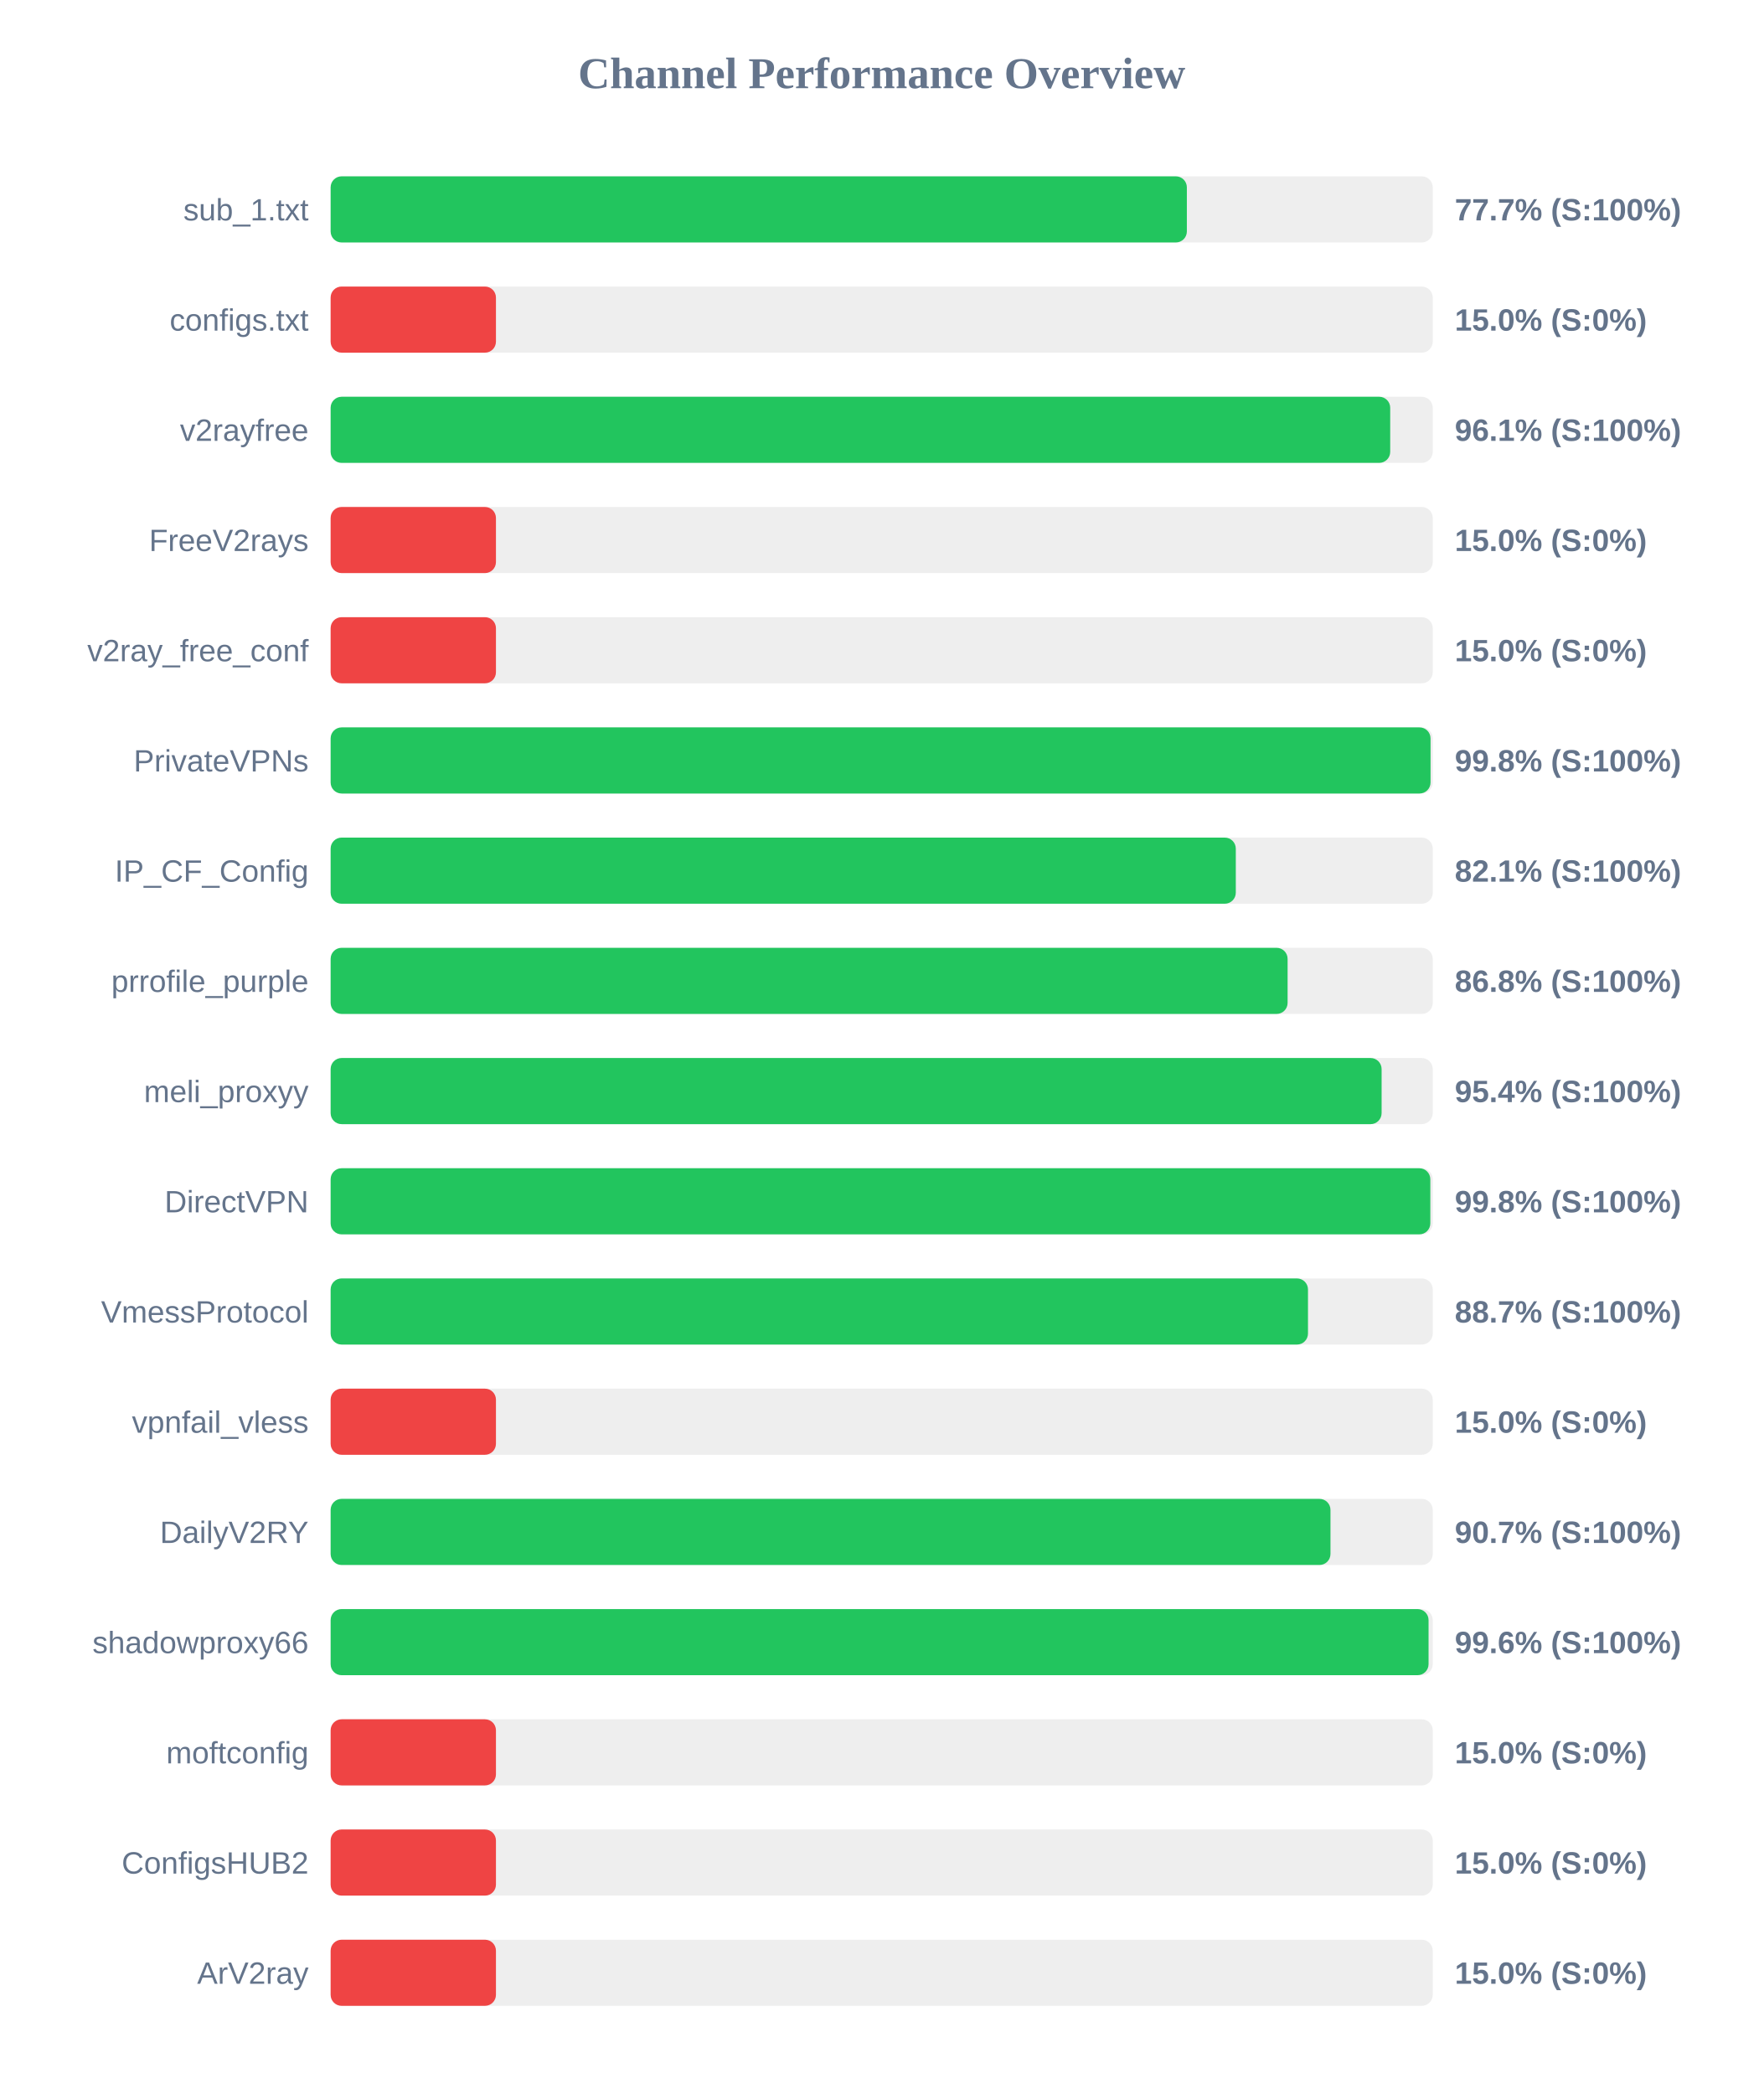
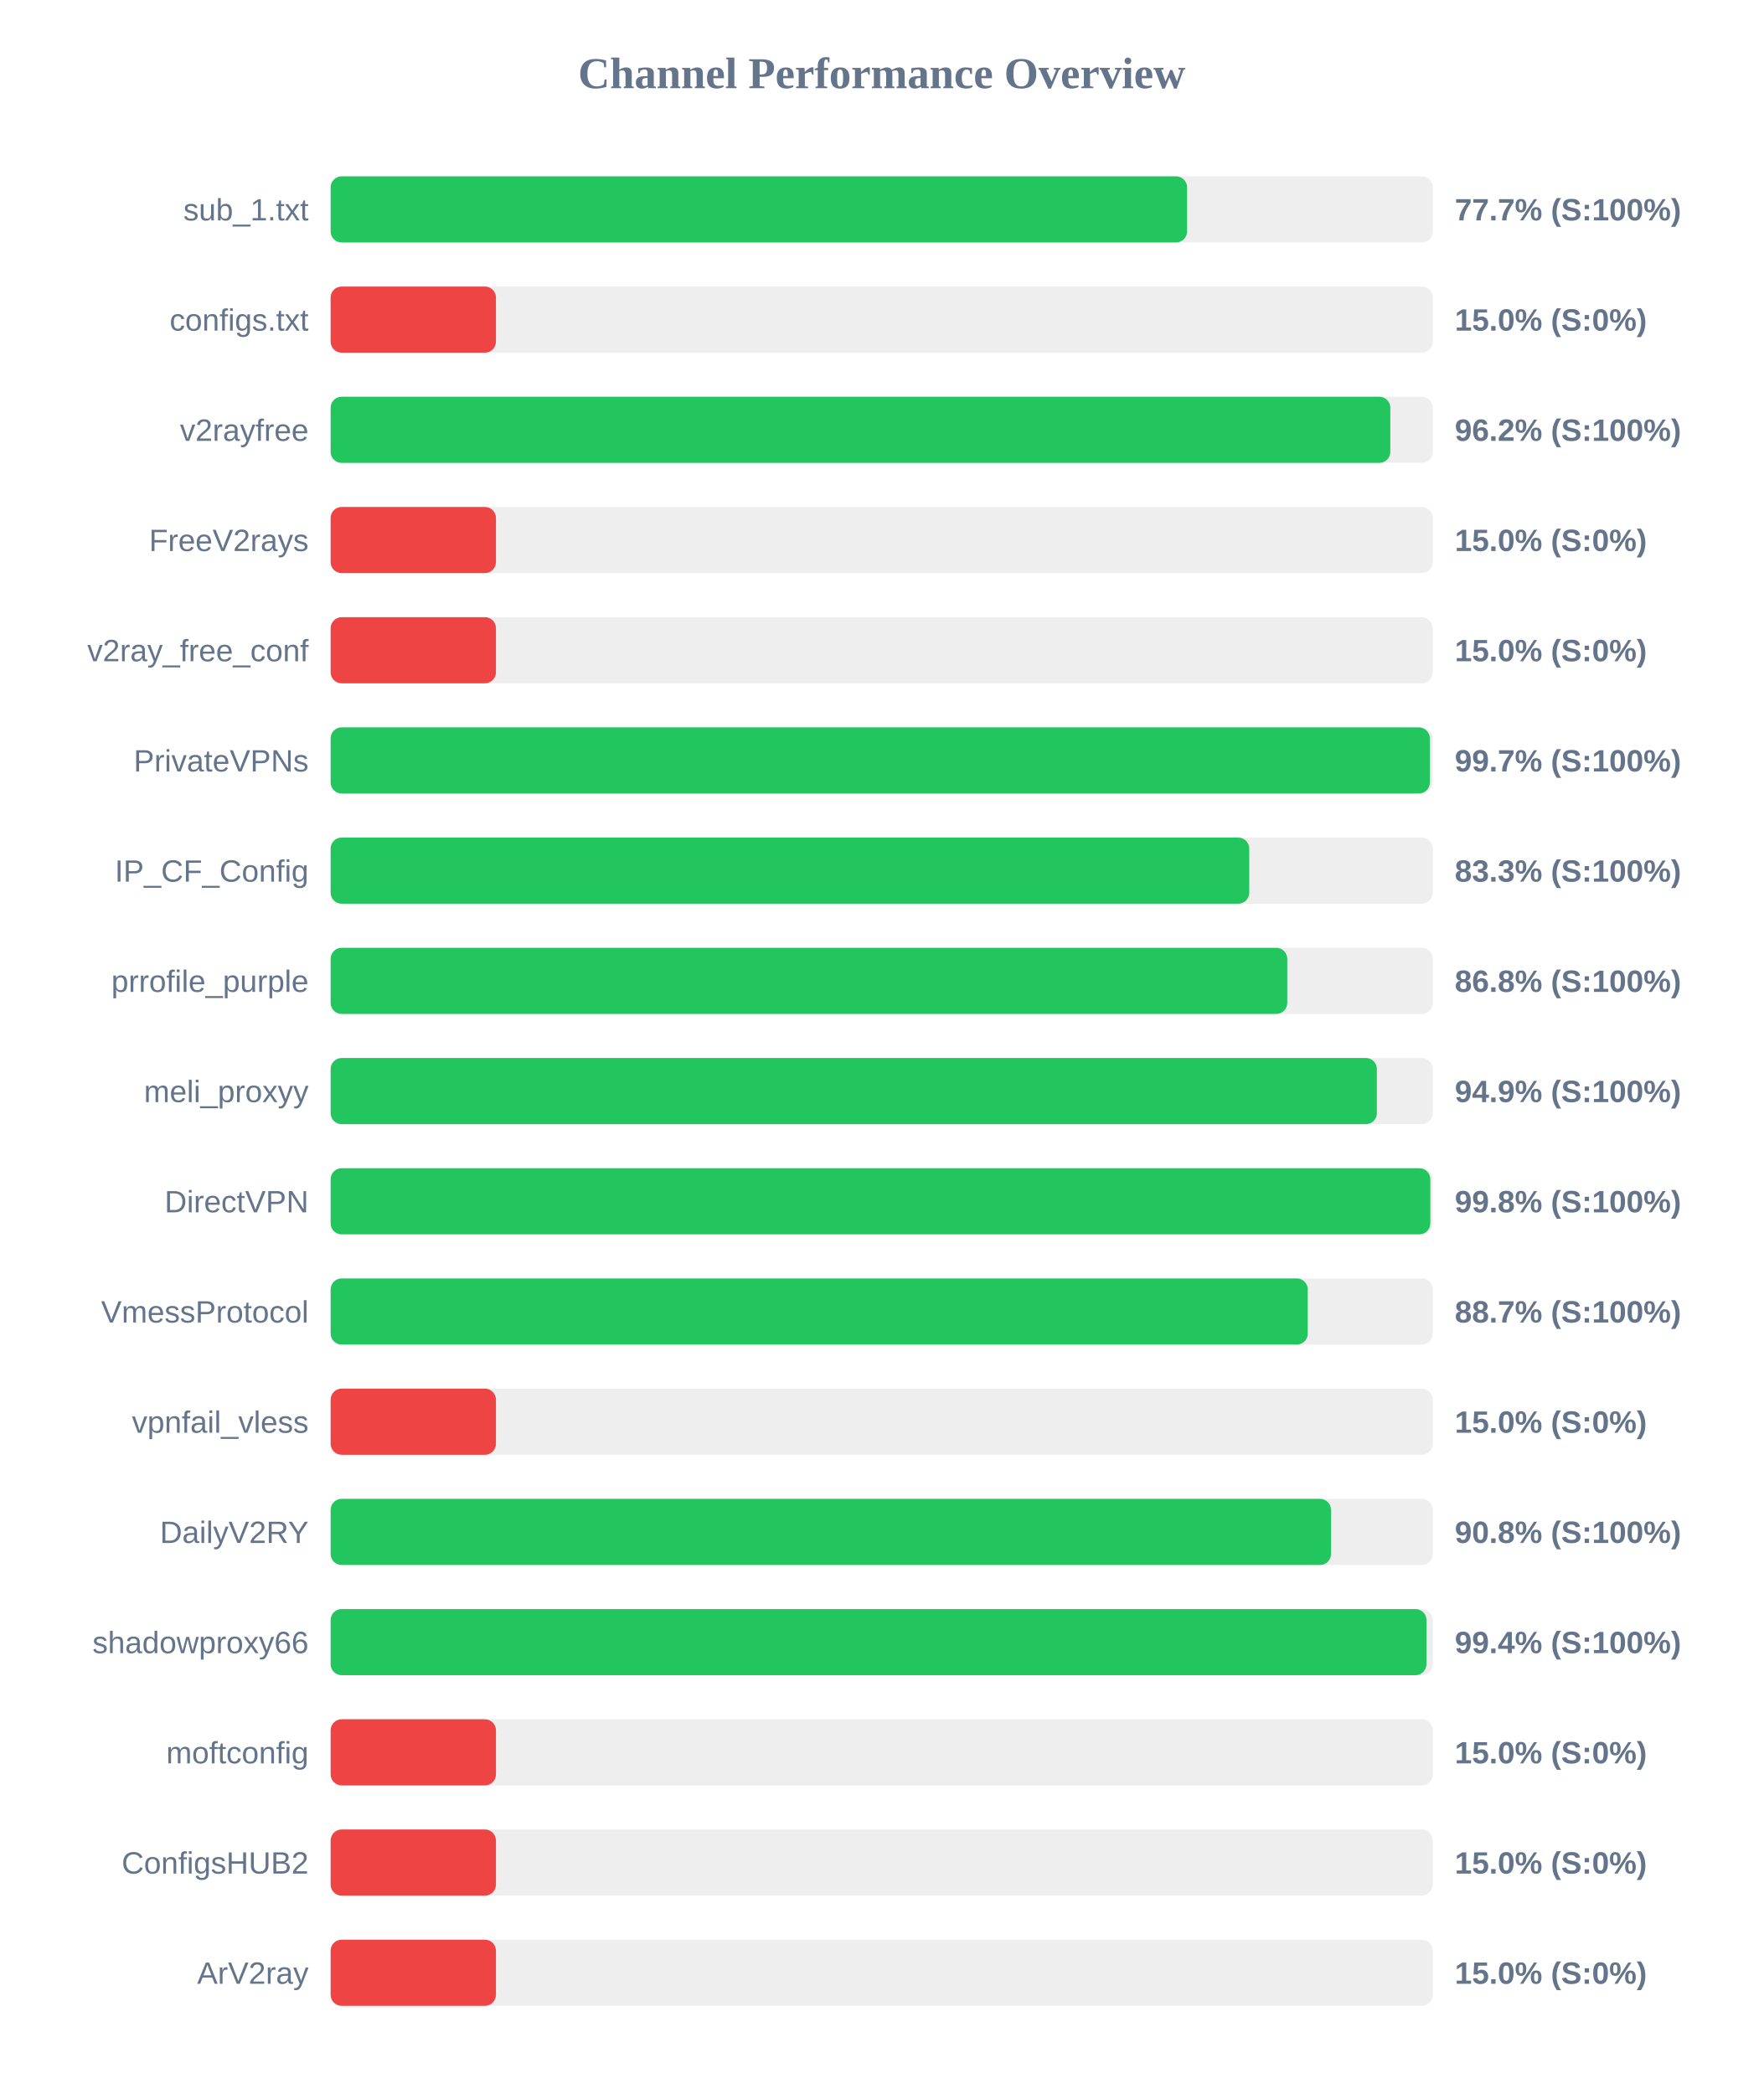
<svg xmlns="http://www.w3.org/2000/svg" width="800" height="950" version="1.1">
  <style>
        .row { font: 14px Arial; fill: #64748b; }
        .score { font: bold 14px Arial; fill: #64748b; }
    </style>
  <text x="400" y="40" text-anchor="middle" font-size="20px" font-weight="bold" fill="#64748b">Channel Performance Overview</text>
  <rect x="150" y="80" width="500" height="30" fill="#eee" rx="5" />
-   <rect x="150" y="80" width="388.45" height="30" fill="#22c55e" rx="5" />
+   <rect x="150" y="80" width="388.55" height="30" fill="#22c55e" rx="5" />
  <text x="140" y="100" text-anchor="end" class="row">sub_1.txt</text>
  <text x="660" y="100" text-anchor="start" class="score">77.7% (S:100%)</text>
  <rect x="150" y="130" width="500" height="30" fill="#eee" rx="5" />
  <rect x="150" y="130" width="75.0" height="30" fill="#ef4444" rx="5" />
  <text x="140" y="150" text-anchor="end" class="row">configs.txt</text>
  <text x="660" y="150" text-anchor="start" class="score">15.0% (S:0%)</text>
  <rect x="150" y="180" width="500" height="30" fill="#eee" rx="5" />
-   <rect x="150" y="180" width="480.7" height="30" fill="#22c55e" rx="5" />
+   <rect x="150" y="180" width="480.75" height="30" fill="#22c55e" rx="5" />
  <text x="140" y="200" text-anchor="end" class="row">v2rayfree</text>
-   <text x="660" y="200" text-anchor="start" class="score">96.1% (S:100%)</text>
+   <text x="660" y="200" text-anchor="start" class="score">96.2% (S:100%)</text>
  <rect x="150" y="230" width="500" height="30" fill="#eee" rx="5" />
  <rect x="150" y="230" width="75.0" height="30" fill="#ef4444" rx="5" />
  <text x="140" y="250" text-anchor="end" class="row">FreeV2rays</text>
  <text x="660" y="250" text-anchor="start" class="score">15.0% (S:0%)</text>
  <rect x="150" y="280" width="500" height="30" fill="#eee" rx="5" />
  <rect x="150" y="280" width="75.0" height="30" fill="#ef4444" rx="5" />
  <text x="140" y="300" text-anchor="end" class="row">v2ray_free_conf</text>
  <text x="660" y="300" text-anchor="start" class="score">15.0% (S:0%)</text>
  <rect x="150" y="330" width="500" height="30" fill="#eee" rx="5" />
-   <rect x="150" y="330" width="499.0" height="30" fill="#22c55e" rx="5" />
+   <rect x="150" y="330" width="498.7" height="30" fill="#22c55e" rx="5" />
  <text x="140" y="350" text-anchor="end" class="row">PrivateVPNs</text>
-   <text x="660" y="350" text-anchor="start" class="score">99.8% (S:100%)</text>
+   <text x="660" y="350" text-anchor="start" class="score">99.7% (S:100%)</text>
  <rect x="150" y="380" width="500" height="30" fill="#eee" rx="5" />
-   <rect x="150" y="380" width="410.65" height="30" fill="#22c55e" rx="5" />
+   <rect x="150" y="380" width="416.75" height="30" fill="#22c55e" rx="5" />
  <text x="140" y="400" text-anchor="end" class="row">IP_CF_Config</text>
-   <text x="660" y="400" text-anchor="start" class="score">82.1% (S:100%)</text>
+   <text x="660" y="400" text-anchor="start" class="score">83.3% (S:100%)</text>
  <rect x="150" y="430" width="500" height="30" fill="#eee" rx="5" />
-   <rect x="150" y="430" width="434.15" height="30" fill="#22c55e" rx="5" />
+   <rect x="150" y="430" width="434.0" height="30" fill="#22c55e" rx="5" />
  <text x="140" y="450" text-anchor="end" class="row">prrofile_purple</text>
  <text x="660" y="450" text-anchor="start" class="score">86.8% (S:100%)</text>
  <rect x="150" y="480" width="500" height="30" fill="#eee" rx="5" />
-   <rect x="150" y="480" width="476.8" height="30" fill="#22c55e" rx="5" />
+   <rect x="150" y="480" width="474.65" height="30" fill="#22c55e" rx="5" />
  <text x="140" y="500" text-anchor="end" class="row">meli_proxyy</text>
-   <text x="660" y="500" text-anchor="start" class="score">95.4% (S:100%)</text>
+   <text x="660" y="500" text-anchor="start" class="score">94.9% (S:100%)</text>
  <rect x="150" y="530" width="500" height="30" fill="#eee" rx="5" />
  <rect x="150" y="530" width="498.9" height="30" fill="#22c55e" rx="5" />
  <text x="140" y="550" text-anchor="end" class="row">DirectVPN</text>
  <text x="660" y="550" text-anchor="start" class="score">99.8% (S:100%)</text>
  <rect x="150" y="580" width="500" height="30" fill="#eee" rx="5" />
-   <rect x="150" y="580" width="443.4" height="30" fill="#22c55e" rx="5" />
+   <rect x="150" y="580" width="443.3" height="30" fill="#22c55e" rx="5" />
  <text x="140" y="600" text-anchor="end" class="row">VmessProtocol</text>
  <text x="660" y="600" text-anchor="start" class="score">88.7% (S:100%)</text>
  <rect x="150" y="630" width="500" height="30" fill="#eee" rx="5" />
  <rect x="150" y="630" width="75.0" height="30" fill="#ef4444" rx="5" />
  <text x="140" y="650" text-anchor="end" class="row">vpnfail_vless</text>
  <text x="660" y="650" text-anchor="start" class="score">15.0% (S:0%)</text>
  <rect x="150" y="680" width="500" height="30" fill="#eee" rx="5" />
-   <rect x="150" y="680" width="453.6" height="30" fill="#22c55e" rx="5" />
+   <rect x="150" y="680" width="453.85" height="30" fill="#22c55e" rx="5" />
  <text x="140" y="700" text-anchor="end" class="row">DailyV2RY</text>
-   <text x="660" y="700" text-anchor="start" class="score">90.7% (S:100%)</text>
+   <text x="660" y="700" text-anchor="start" class="score">90.8% (S:100%)</text>
  <rect x="150" y="730" width="500" height="30" fill="#eee" rx="5" />
-   <rect x="150" y="730" width="498.1" height="30" fill="#22c55e" rx="5" />
+   <rect x="150" y="730" width="497.15" height="30" fill="#22c55e" rx="5" />
  <text x="140" y="750" text-anchor="end" class="row">shadowproxy66</text>
-   <text x="660" y="750" text-anchor="start" class="score">99.6% (S:100%)</text>
+   <text x="660" y="750" text-anchor="start" class="score">99.4% (S:100%)</text>
  <rect x="150" y="780" width="500" height="30" fill="#eee" rx="5" />
  <rect x="150" y="780" width="75.0" height="30" fill="#ef4444" rx="5" />
  <text x="140" y="800" text-anchor="end" class="row">moftconfig</text>
  <text x="660" y="800" text-anchor="start" class="score">15.0% (S:0%)</text>
  <rect x="150" y="830" width="500" height="30" fill="#eee" rx="5" />
  <rect x="150" y="830" width="75.0" height="30" fill="#ef4444" rx="5" />
  <text x="140" y="850" text-anchor="end" class="row">ConfigsHUB2</text>
  <text x="660" y="850" text-anchor="start" class="score">15.0% (S:0%)</text>
  <rect x="150" y="880" width="500" height="30" fill="#eee" rx="5" />
  <rect x="150" y="880" width="75.0" height="30" fill="#ef4444" rx="5" />
  <text x="140" y="900" text-anchor="end" class="row">ArV2ray</text>
  <text x="660" y="900" text-anchor="start" class="score">15.0% (S:0%)</text>
</svg>
